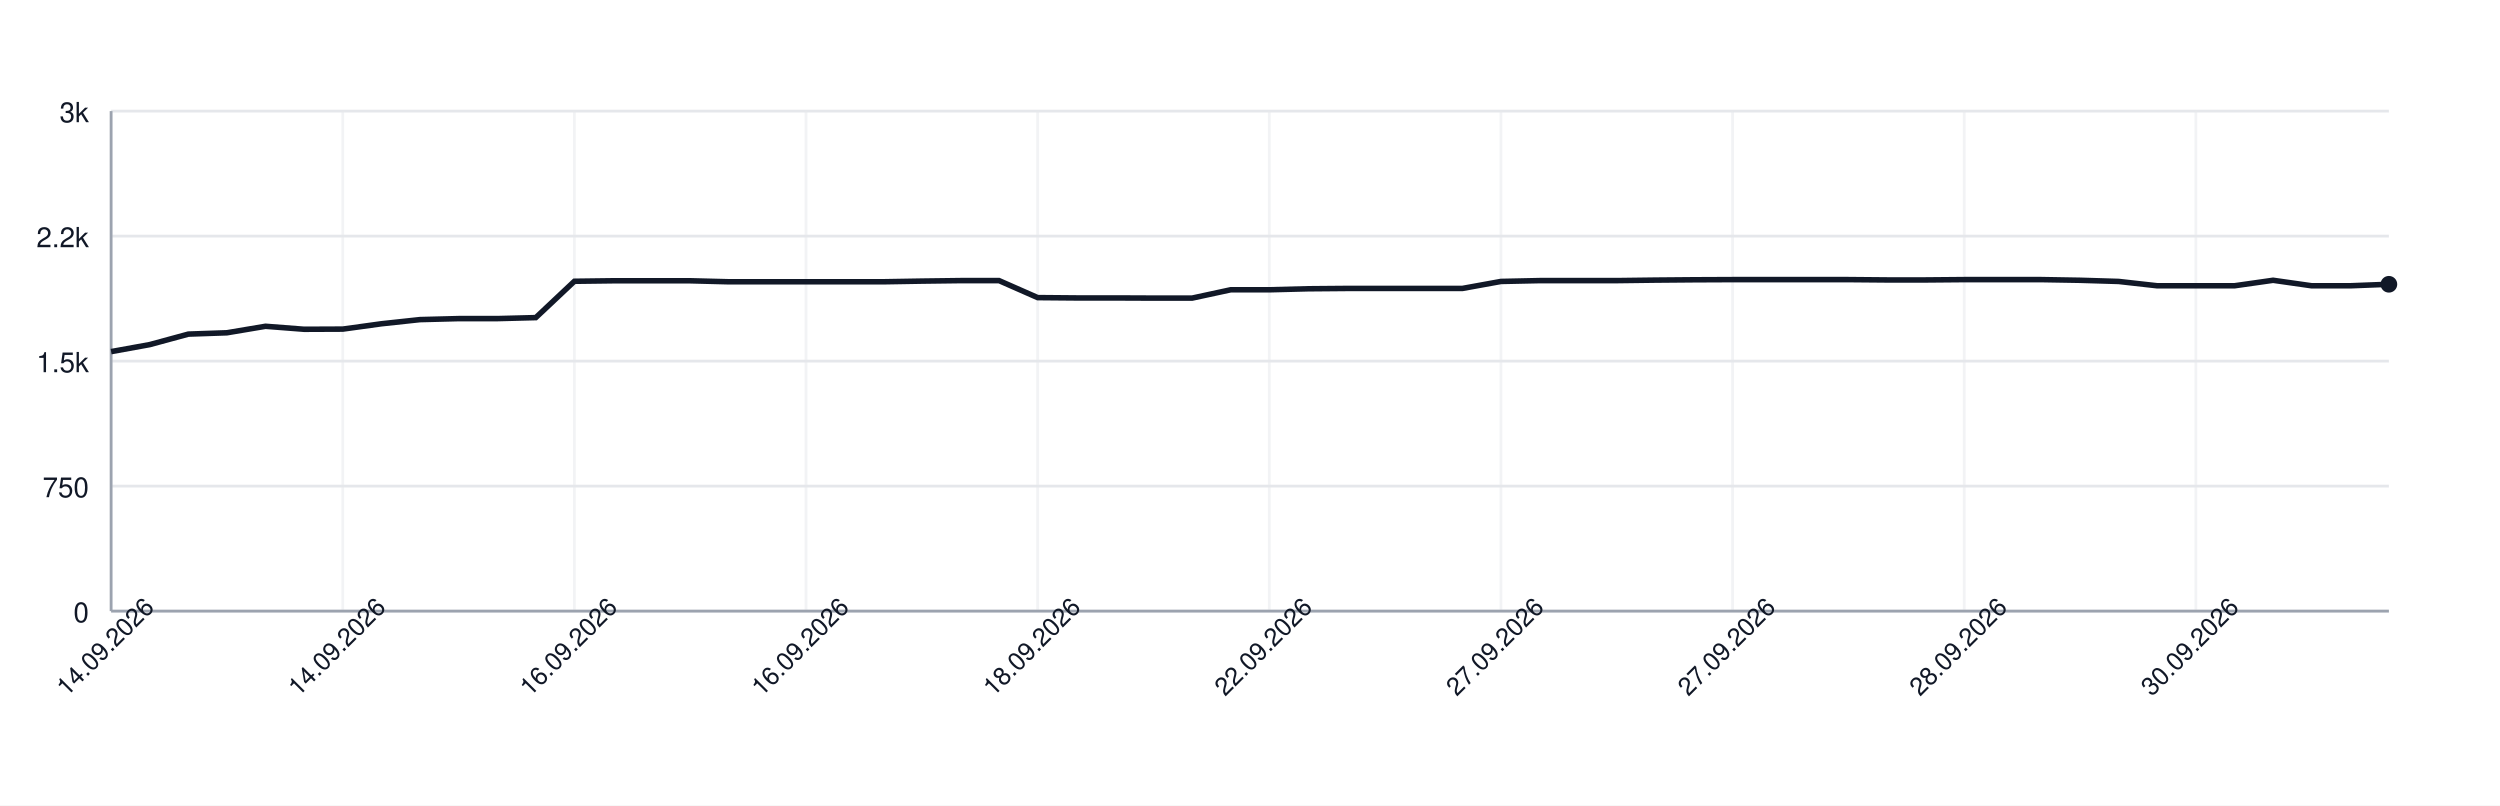
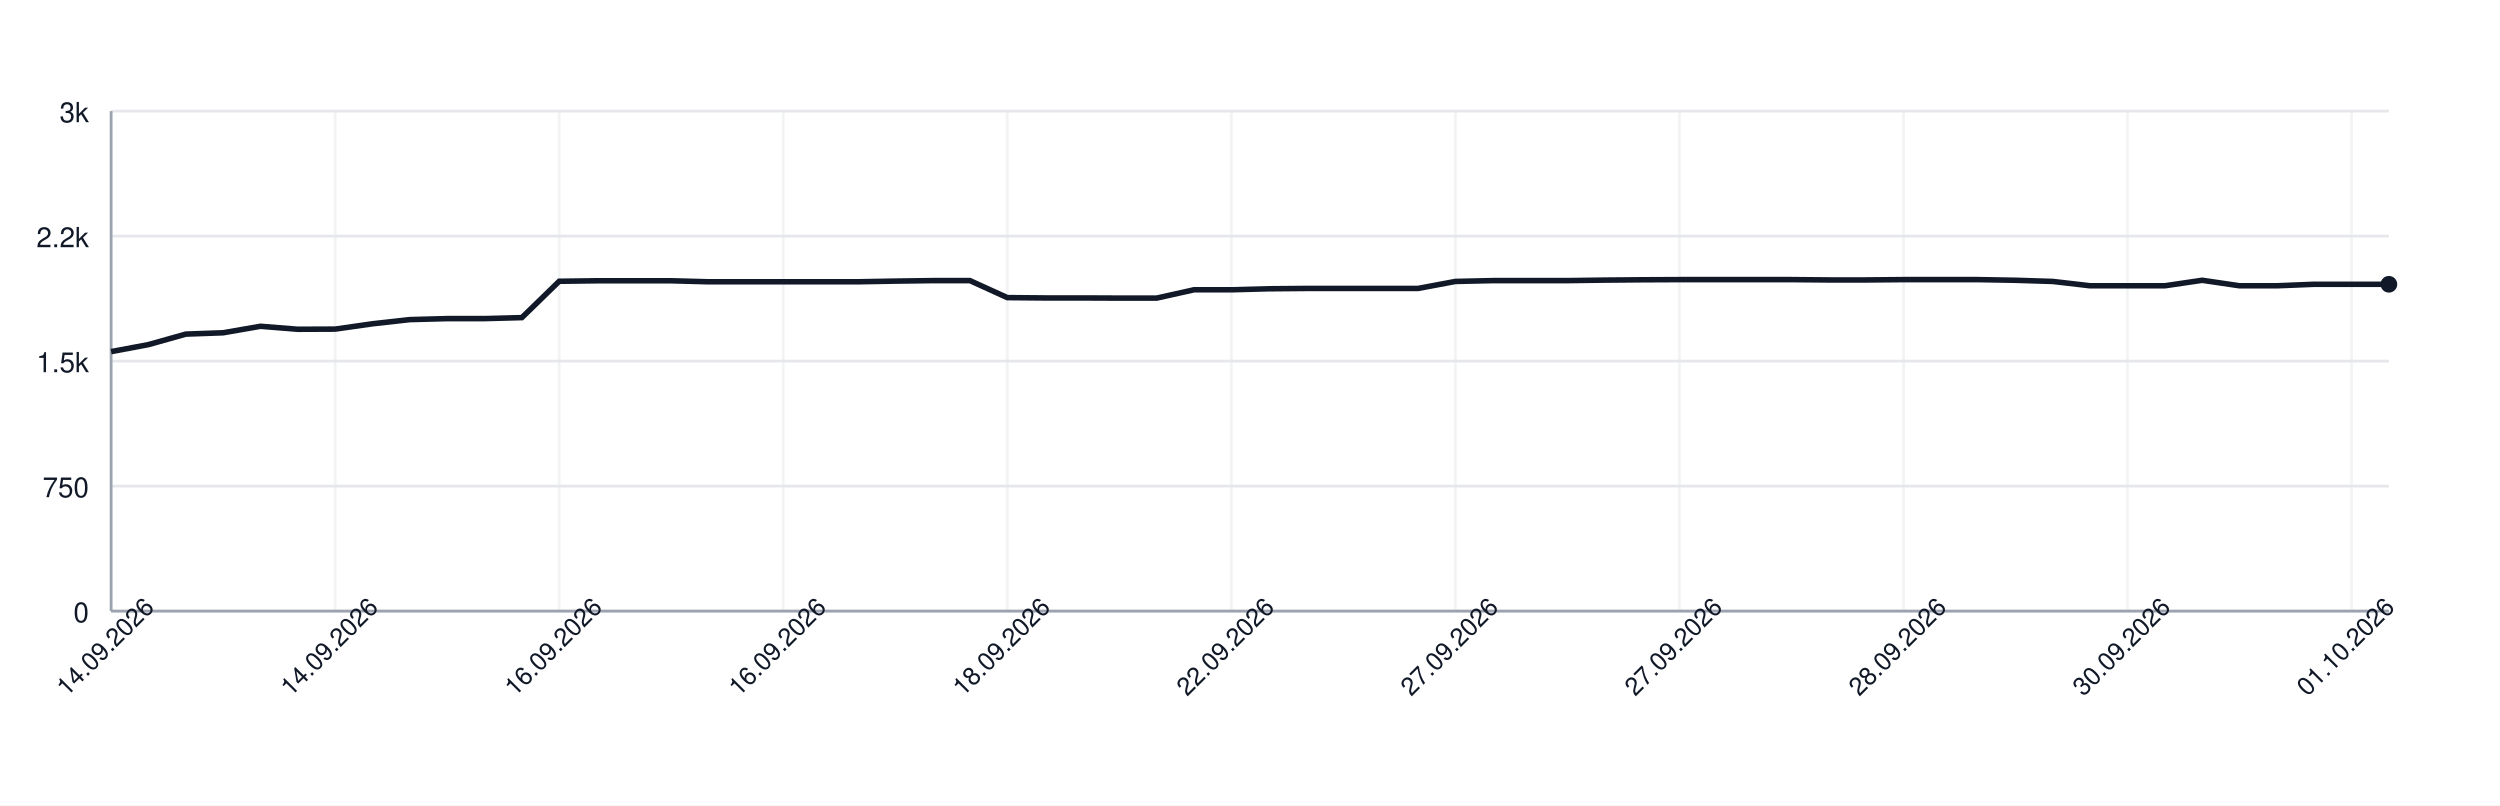
<svg xmlns="http://www.w3.org/2000/svg" width="900" height="290" style="font-family: -apple-system, BlinkMacSystemFont, 'Segoe UI', Helvetica, Arial, sans-serif;">
  <rect width="100%" height="100%" fill="white" />
  <g>
    <line x1="40" y1="220.00" x2="860" y2="220.00" stroke="#e5e7eb" />
    <text x="32" y="224.00" font-size="10" fill="#111827" text-anchor="end">0</text>
    <line x1="40" y1="175.00" x2="860" y2="175.00" stroke="#e5e7eb" />
    <text x="32" y="179.00" font-size="10" fill="#111827" text-anchor="end">750</text>
    <line x1="40" y1="130.00" x2="860" y2="130.00" stroke="#e5e7eb" />
    <text x="32" y="134.00" font-size="10" fill="#111827" text-anchor="end">1.5k</text>
    <line x1="40" y1="85.00" x2="860" y2="85.00" stroke="#e5e7eb" />
    <text x="32" y="89.00" font-size="10" fill="#111827" text-anchor="end">2.2k</text>
    <line x1="40" y1="40.00" x2="860" y2="40.00" stroke="#e5e7eb" />
    <text x="32" y="44.00" font-size="10" fill="#111827" text-anchor="end">3k</text>
    <line x1="40.00" y1="40" x2="40.00" y2="220" stroke="#e5e7eb" opacity="0.5" />
-     <line x1="123.39" y1="40" x2="123.39" y2="220" stroke="#e5e7eb" opacity="0.5" />
-     <line x1="206.78" y1="40" x2="206.78" y2="220" stroke="#e5e7eb" opacity="0.5" />
-     <line x1="290.17" y1="40" x2="290.17" y2="220" stroke="#e5e7eb" opacity="0.5" />
-     <line x1="373.56" y1="40" x2="373.56" y2="220" stroke="#e5e7eb" opacity="0.5" />
-     <line x1="456.95" y1="40" x2="456.95" y2="220" stroke="#e5e7eb" opacity="0.5" />
-     <line x1="540.34" y1="40" x2="540.34" y2="220" stroke="#e5e7eb" opacity="0.5" />
-     <line x1="623.73" y1="40" x2="623.73" y2="220" stroke="#e5e7eb" opacity="0.5" />
-     <line x1="707.12" y1="40" x2="707.12" y2="220" stroke="#e5e7eb" opacity="0.5" />
-     <line x1="790.51" y1="40" x2="790.51" y2="220" stroke="#e5e7eb" opacity="0.5" />
+     <line x1="120.66" y1="40" x2="120.66" y2="220" stroke="#e5e7eb" opacity="0.5" />
+     <line x1="201.31" y1="40" x2="201.31" y2="220" stroke="#e5e7eb" opacity="0.5" />
+     <line x1="281.97" y1="40" x2="281.97" y2="220" stroke="#e5e7eb" opacity="0.5" />
+     <line x1="362.62" y1="40" x2="362.62" y2="220" stroke="#e5e7eb" opacity="0.5" />
+     <line x1="443.28" y1="40" x2="443.28" y2="220" stroke="#e5e7eb" opacity="0.5" />
+     <line x1="523.93" y1="40" x2="523.93" y2="220" stroke="#e5e7eb" opacity="0.5" />
+     <line x1="604.59" y1="40" x2="604.59" y2="220" stroke="#e5e7eb" opacity="0.5" />
+     <line x1="685.25" y1="40" x2="685.25" y2="220" stroke="#e5e7eb" opacity="0.5" />
+     <line x1="765.90" y1="40" x2="765.90" y2="220" stroke="#e5e7eb" opacity="0.5" />
+     <line x1="846.56" y1="40" x2="846.56" y2="220" stroke="#e5e7eb" opacity="0.5" />
    <line x1="40" y1="220" x2="860" y2="220" stroke="#9ca3af" />
    <line x1="40" y1="40" x2="40" y2="220" stroke="#9ca3af" />
-     <path d="M 40.00 126.58 L 53.90 124.06 L 67.80 120.28 L 81.69 119.80 L 95.59 117.46 L 109.49 118.54 L 123.39 118.48 L 137.29 116.56 L 151.19 115.06 L 165.08 114.70 L 178.98 114.70 L 192.88 114.34 L 206.78 101.26 L 220.68 101.08 L 234.58 101.08 L 248.47 101.08 L 262.37 101.44 L 276.27 101.44 L 290.17 101.44 L 304.07 101.44 L 317.97 101.44 L 331.86 101.20 L 345.76 101.02 L 359.66 101.02 L 373.56 107.14 L 387.46 107.26 L 401.36 107.26 L 415.25 107.32 L 429.15 107.32 L 443.05 104.32 L 456.95 104.32 L 470.85 103.96 L 484.75 103.84 L 498.64 103.84 L 512.54 103.84 L 526.44 103.84 L 540.34 101.32 L 554.24 101.02 L 568.14 101.02 L 582.03 101.02 L 595.93 100.84 L 609.83 100.72 L 623.73 100.66 L 637.63 100.66 L 651.53 100.66 L 665.42 100.66 L 679.32 100.78 L 693.22 100.78 L 707.12 100.66 L 721.02 100.66 L 734.92 100.66 L 748.81 100.90 L 762.71 101.32 L 776.61 102.88 L 790.51 102.88 L 804.41 102.88 L 818.31 100.90 L 832.20 102.88 L 846.10 102.88 L 860.00 102.34" fill="none" stroke="#111827" stroke-width="2" />
+     <path d="M 40.00 126.58 L 53.44 124.06 L 66.89 120.28 L 80.33 119.80 L 93.77 117.46 L 107.21 118.54 L 120.66 118.48 L 134.10 116.56 L 147.54 115.06 L 160.98 114.70 L 174.43 114.70 L 187.87 114.34 L 201.31 101.26 L 214.75 101.08 L 228.20 101.08 L 241.64 101.08 L 255.08 101.44 L 268.52 101.44 L 281.97 101.44 L 295.41 101.44 L 308.85 101.44 L 322.30 101.20 L 335.74 101.02 L 349.18 101.02 L 362.62 107.14 L 376.07 107.26 L 389.51 107.26 L 402.95 107.32 L 416.39 107.32 L 429.84 104.32 L 443.28 104.32 L 456.72 103.96 L 470.16 103.84 L 483.61 103.84 L 497.05 103.84 L 510.49 103.84 L 523.93 101.32 L 537.38 101.02 L 550.82 101.02 L 564.26 101.02 L 577.70 100.84 L 591.15 100.72 L 604.59 100.66 L 618.03 100.66 L 631.48 100.66 L 644.92 100.66 L 658.36 100.78 L 671.80 100.78 L 685.25 100.66 L 698.69 100.66 L 712.13 100.66 L 725.57 100.90 L 739.02 101.32 L 752.46 102.88 L 765.90 102.88 L 779.34 102.88 L 792.79 100.90 L 806.23 102.88 L 819.67 102.88 L 833.11 102.34 L 846.56 102.34 L 860.00 102.34" fill="none" stroke="#111827" stroke-width="2" />
    <circle cx="860.00" cy="102.34" r="3" fill="#111827" />
    <text x="40.00" y="235.00" font-size="9" fill="#111827" text-anchor="middle" transform="rotate(-45 40.00 235.00)">14.09.2026</text>
-     <text x="123.39" y="235.00" font-size="9" fill="#111827" text-anchor="middle" transform="rotate(-45 123.39 235.00)">14.09.2026</text>
-     <text x="206.78" y="235.00" font-size="9" fill="#111827" text-anchor="middle" transform="rotate(-45 206.78 235.00)">16.09.2026</text>
-     <text x="290.17" y="235.00" font-size="9" fill="#111827" text-anchor="middle" transform="rotate(-45 290.17 235.00)">16.09.2026</text>
-     <text x="373.56" y="235.00" font-size="9" fill="#111827" text-anchor="middle" transform="rotate(-45 373.56 235.00)">18.09.2026</text>
-     <text x="456.95" y="235.00" font-size="9" fill="#111827" text-anchor="middle" transform="rotate(-45 456.95 235.00)">22.09.2026</text>
-     <text x="540.34" y="235.00" font-size="9" fill="#111827" text-anchor="middle" transform="rotate(-45 540.34 235.00)">27.09.2026</text>
-     <text x="623.73" y="235.00" font-size="9" fill="#111827" text-anchor="middle" transform="rotate(-45 623.73 235.00)">27.09.2026</text>
-     <text x="707.12" y="235.00" font-size="9" fill="#111827" text-anchor="middle" transform="rotate(-45 707.12 235.00)">28.09.2026</text>
-     <text x="790.51" y="235.00" font-size="9" fill="#111827" text-anchor="middle" transform="rotate(-45 790.51 235.00)">30.09.2026</text>
+     <text x="120.66" y="235.00" font-size="9" fill="#111827" text-anchor="middle" transform="rotate(-45 120.66 235.00)">14.09.2026</text>
+     <text x="201.31" y="235.00" font-size="9" fill="#111827" text-anchor="middle" transform="rotate(-45 201.31 235.00)">16.09.2026</text>
+     <text x="281.97" y="235.00" font-size="9" fill="#111827" text-anchor="middle" transform="rotate(-45 281.97 235.00)">16.09.2026</text>
+     <text x="362.62" y="235.00" font-size="9" fill="#111827" text-anchor="middle" transform="rotate(-45 362.62 235.00)">18.09.2026</text>
+     <text x="443.28" y="235.00" font-size="9" fill="#111827" text-anchor="middle" transform="rotate(-45 443.28 235.00)">22.09.2026</text>
+     <text x="523.93" y="235.00" font-size="9" fill="#111827" text-anchor="middle" transform="rotate(-45 523.93 235.00)">27.09.2026</text>
+     <text x="604.59" y="235.00" font-size="9" fill="#111827" text-anchor="middle" transform="rotate(-45 604.59 235.00)">27.09.2026</text>
+     <text x="685.25" y="235.00" font-size="9" fill="#111827" text-anchor="middle" transform="rotate(-45 685.25 235.00)">28.09.2026</text>
+     <text x="765.90" y="235.00" font-size="9" fill="#111827" text-anchor="middle" transform="rotate(-45 765.90 235.00)">30.09.2026</text>
+     <text x="846.56" y="235.00" font-size="9" fill="#111827" text-anchor="middle" transform="rotate(-45 846.56 235.00)">01.10.2026</text>
  </g>
</svg>
